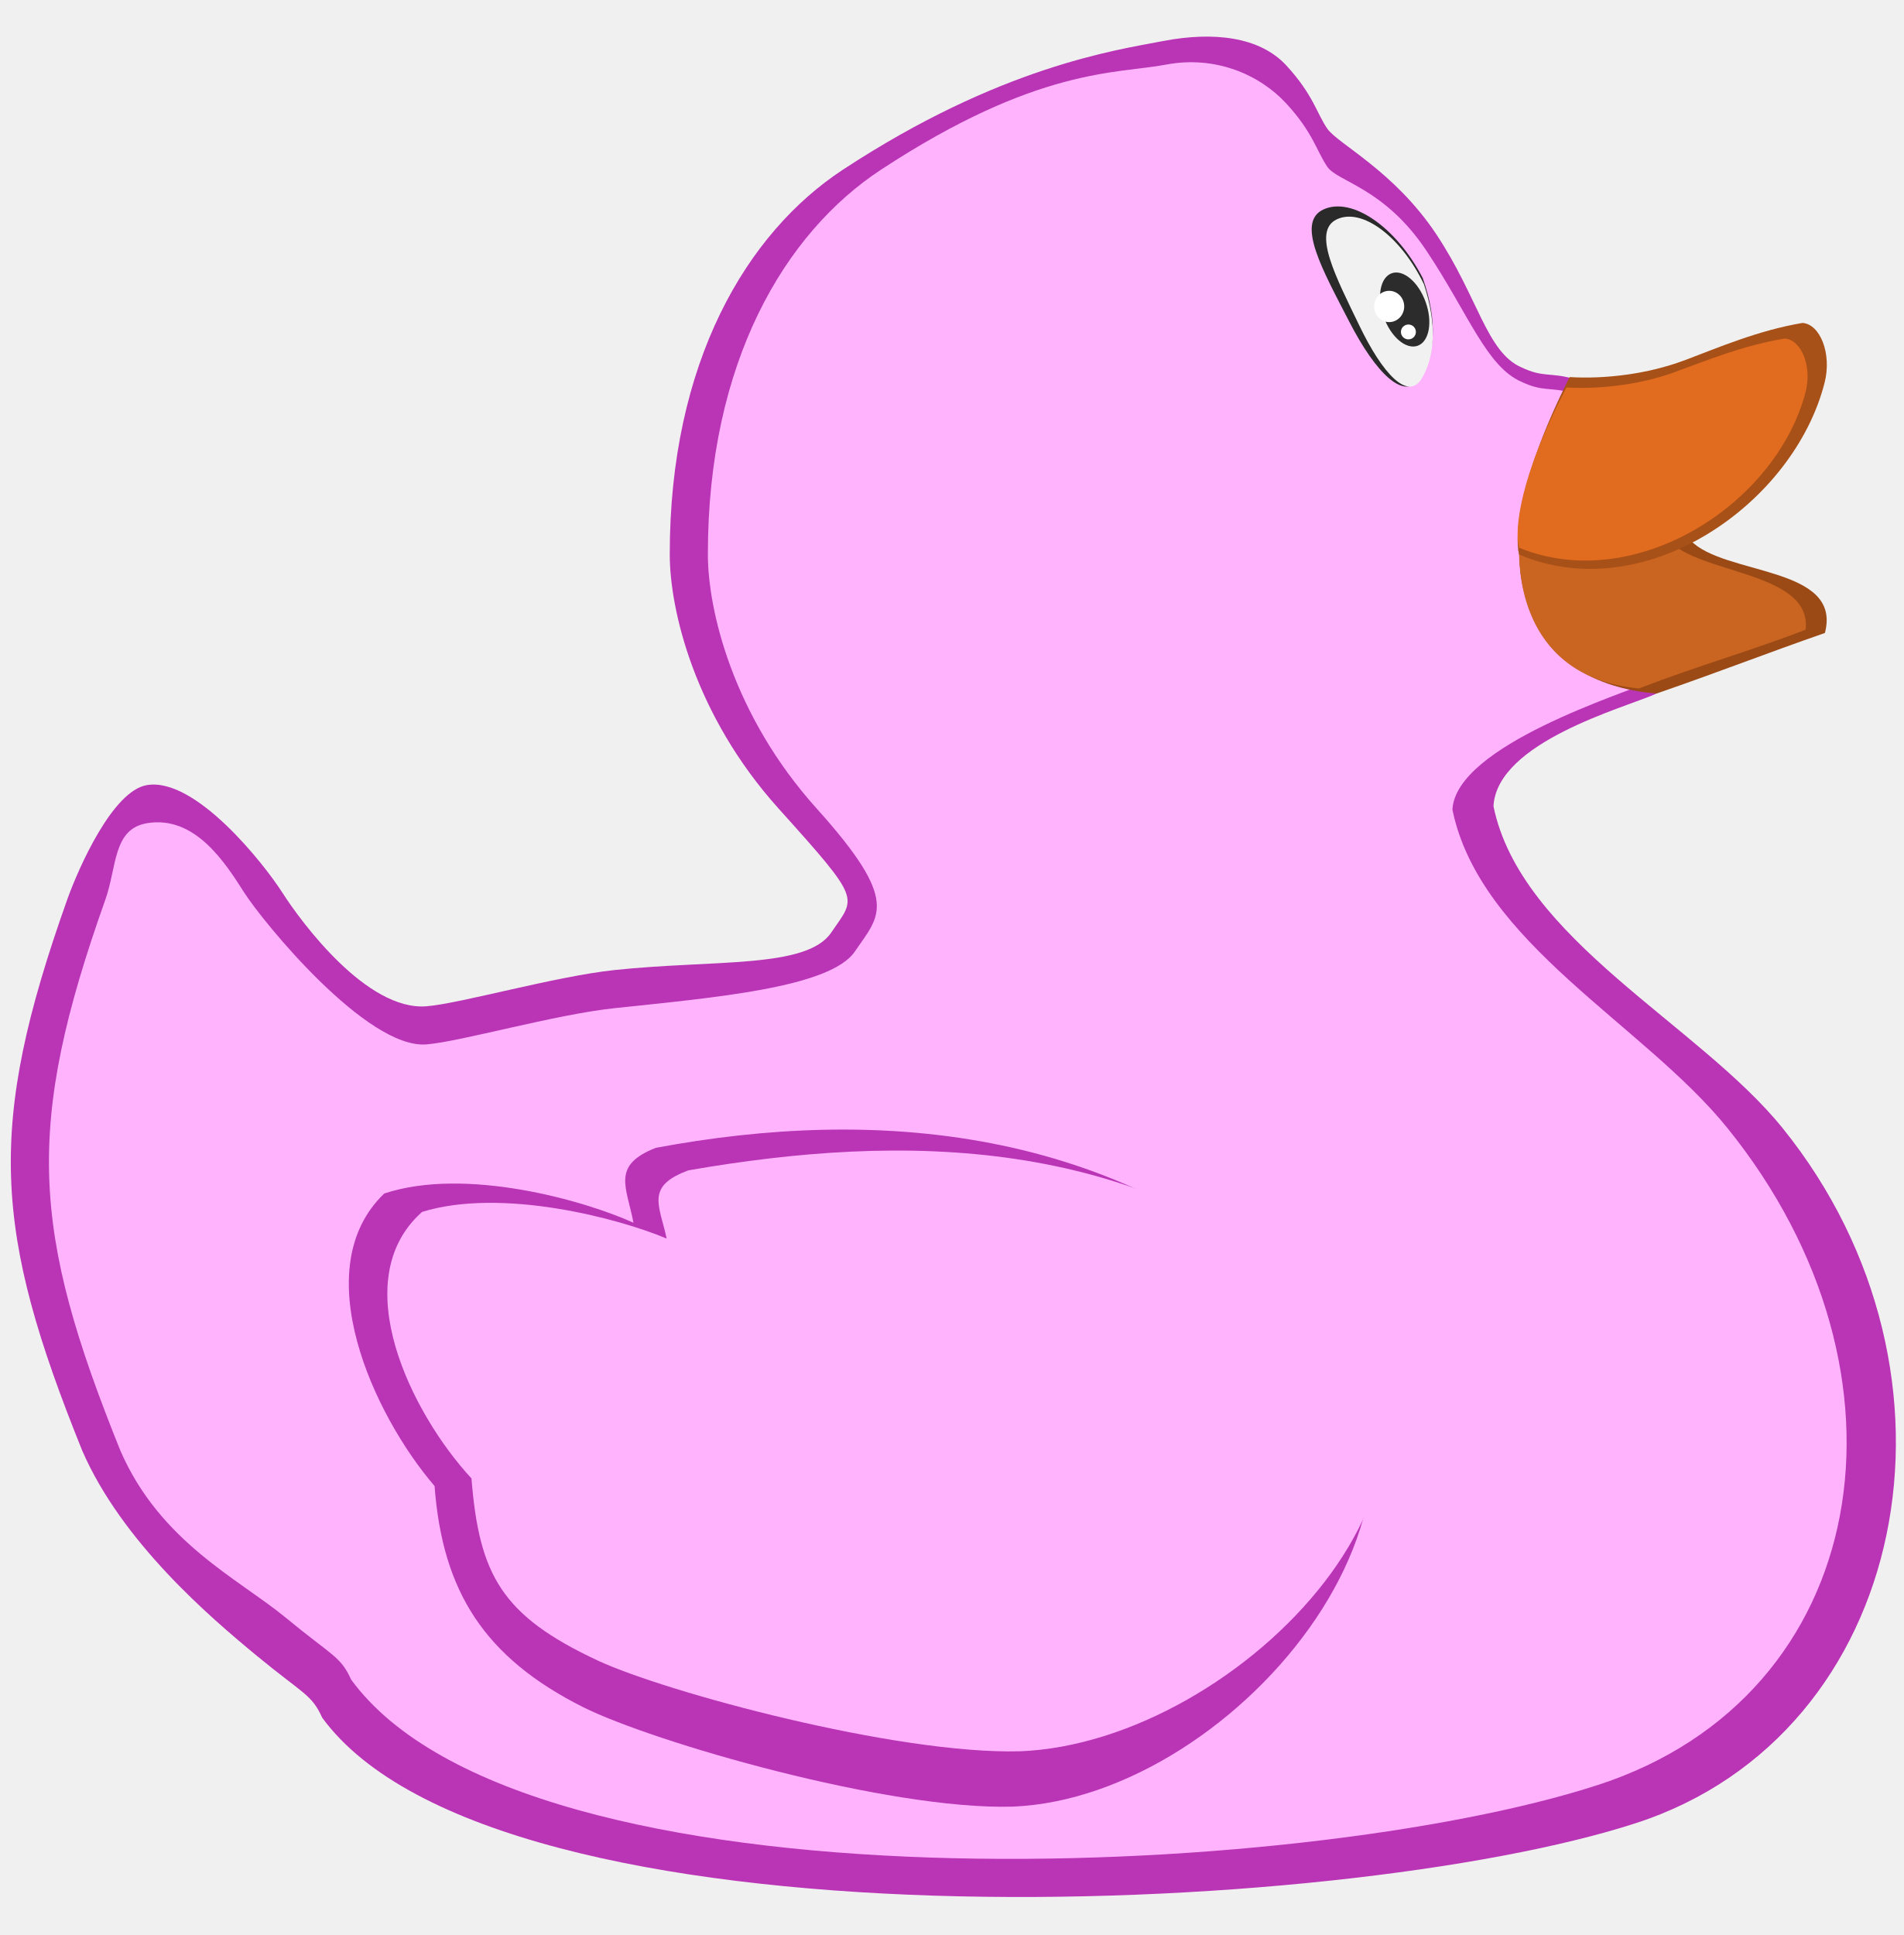
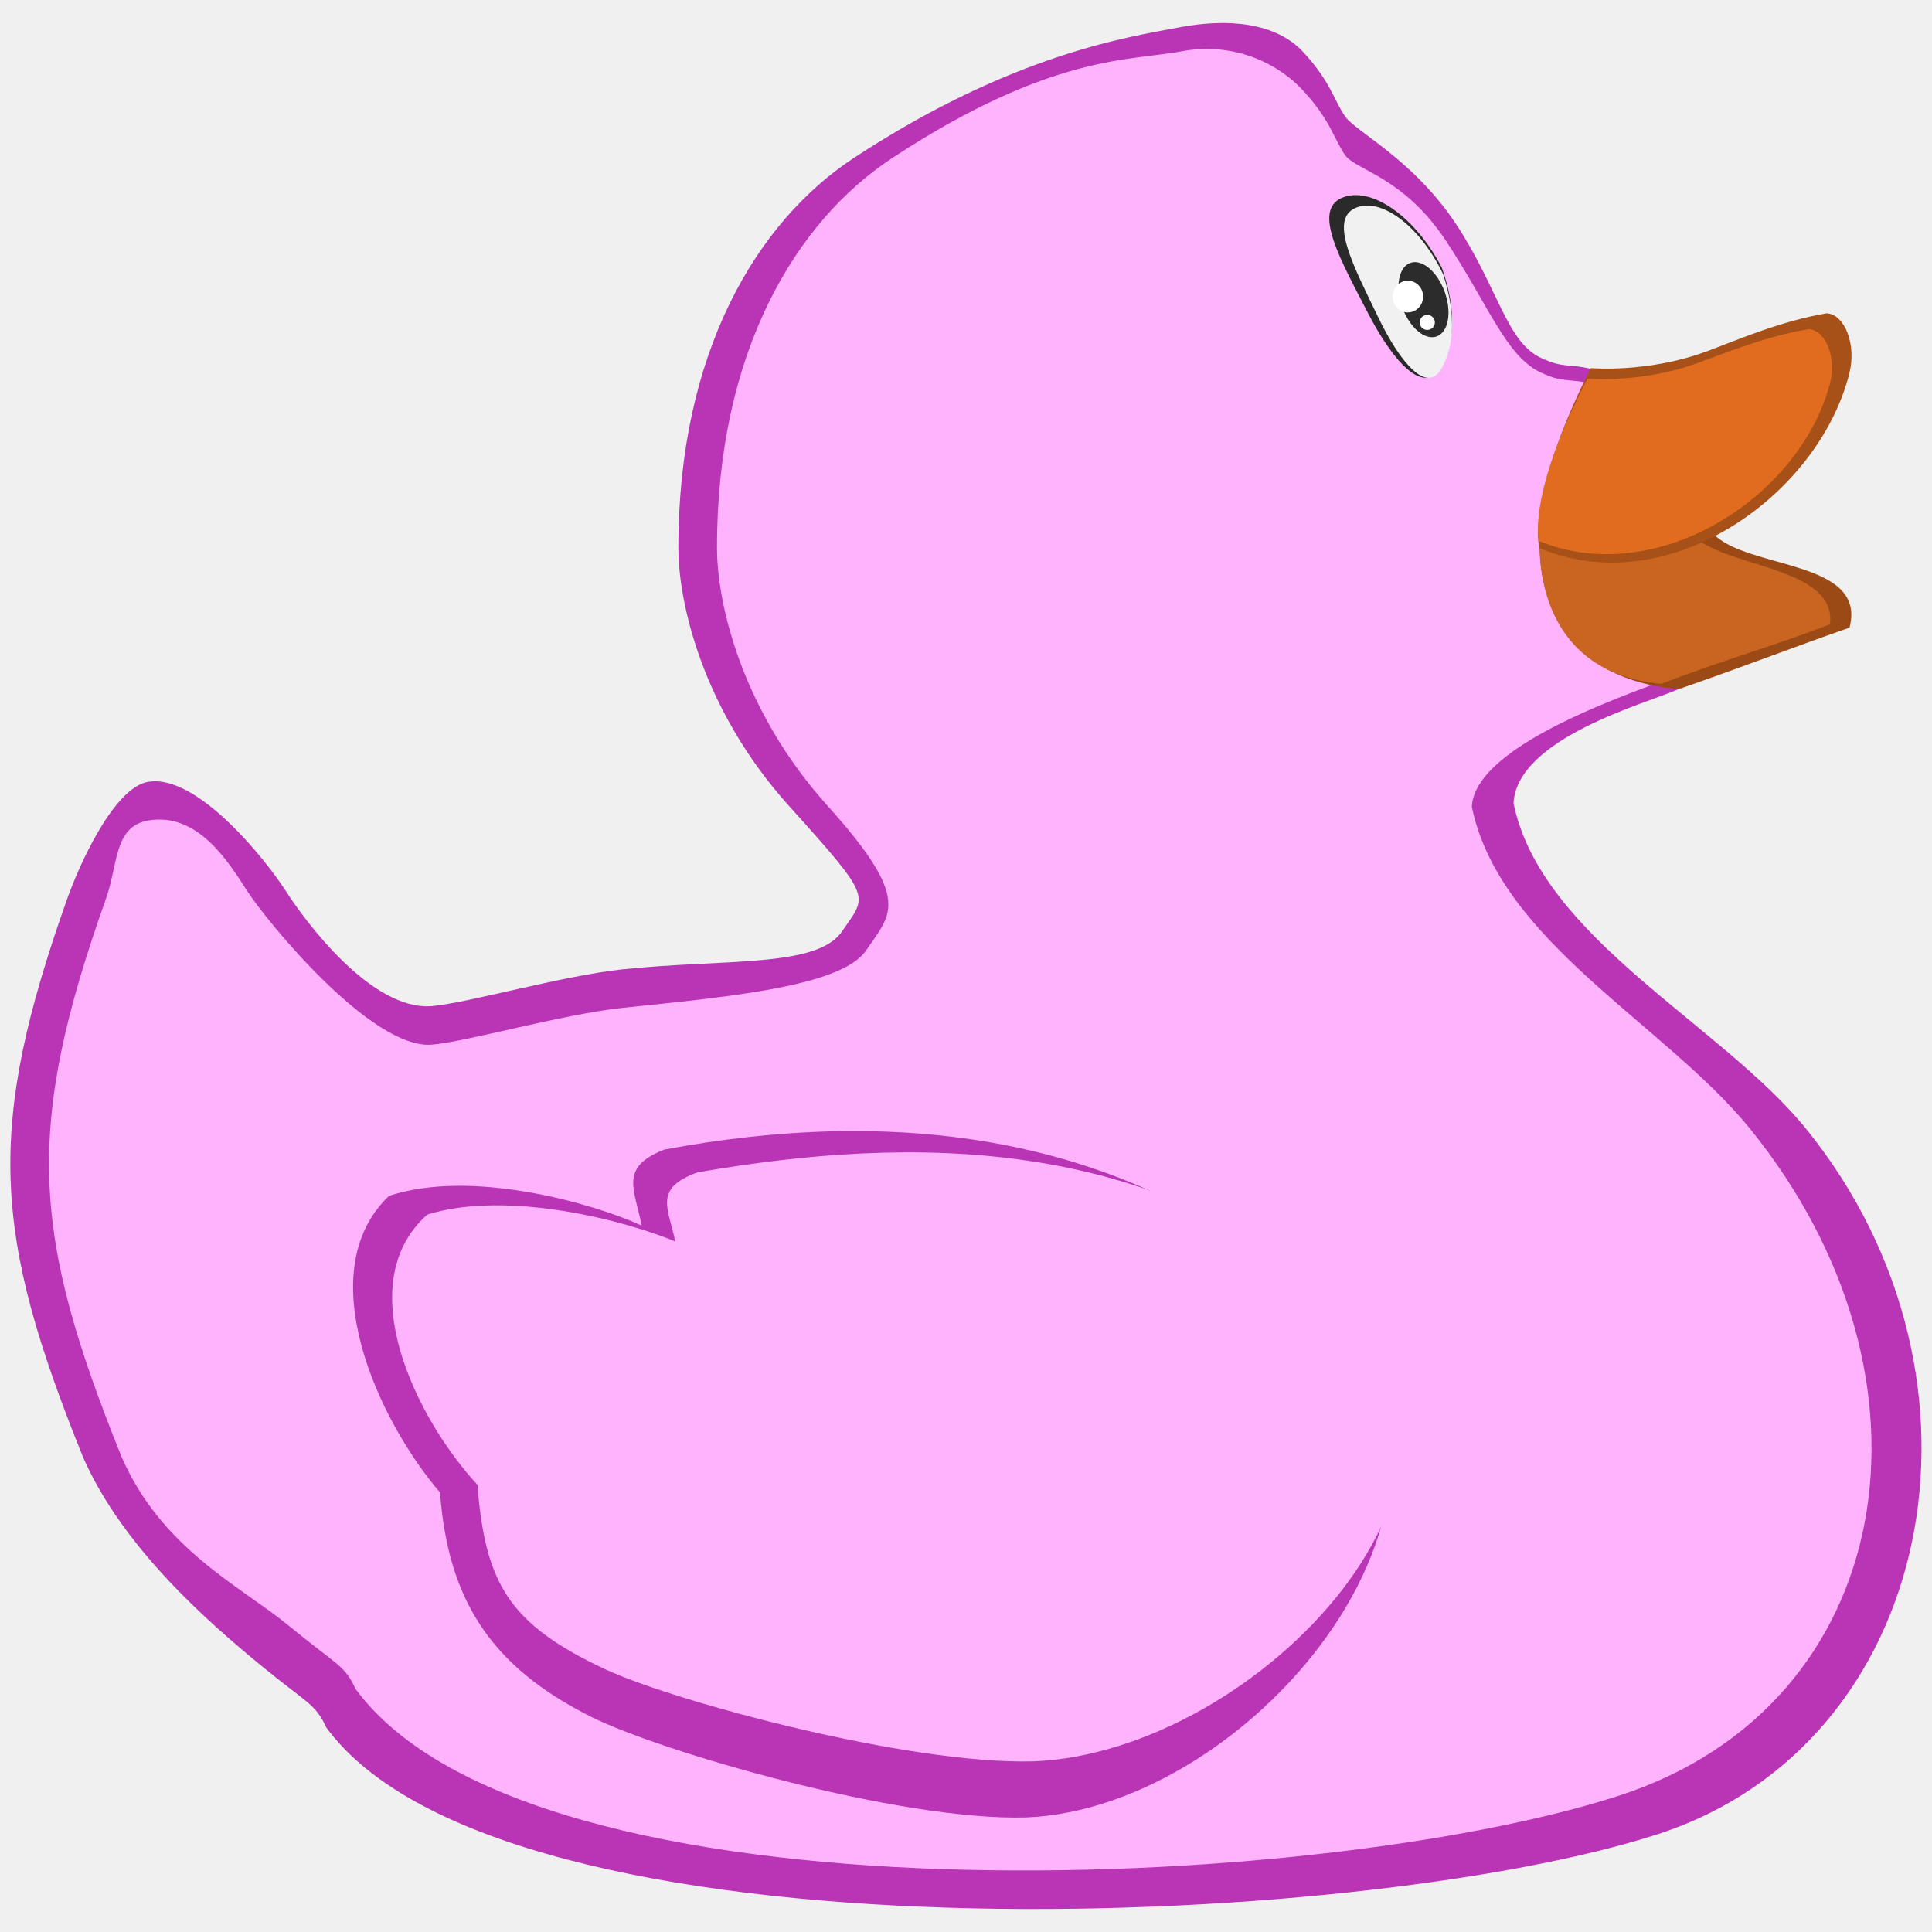
- <svg xmlns="http://www.w3.org/2000/svg" width="99.901" height="101.536" id="svg2" version="1.1">
-   <defs id="defs4" />
-   <g id="layer1" transform="translate(-169.5821,-323.5515)">
-     <g transform="translate(18.67214,94.7137)" id="layer2">
-       <g id="g4843">
-         <path style="fill:#ba34b6;fill-opacity:1;stroke:none" d="m 158.61,270.036 c 2.548,-0.437 6.14,4.114 7.122,5.649 0.982,1.535 4.421,6.201 7.552,5.956 1.776,-0.139 6.75,-1.571 9.885,-1.903 5.219,-0.553 10.069,-0.061 11.359,-1.965 1.289,-1.903 1.658,-1.596 -2.763,-6.508 -4.421,-4.912 -5.707,-10.438 -5.71,-13.324 -0.01,-10.114 4.055,-16.899 9.087,-20.2 8.217,-5.392 14.245,-6.263 16.823,-6.754 2.579,-0.491 5.035,-0.246 6.447,1.289 1.412,1.535 1.596,2.517 2.149,3.316 0.553,0.798 3.5,2.21 5.71,5.526 2.21,3.316 2.64,6.201 4.482,7 1.115,0.528 1.482,0.263 2.626,0.569 -0.192,2.706 4.197,13.402 4.427,16.558 -1.658,0.737 -8.342,2.521 -8.527,5.897 1.432,6.988 10.771,11.445 15.166,16.885 10.453,12.939 6.662,31.806 -7.675,36.471 -15.506,5.045 -59.821,6.958 -68.952,-5.526 -0.553,-1.228 -0.982,-1.228 -3.438,-3.254 -2.456,-2.026 -7.061,-5.956 -9.149,-10.745 -4.664,-11.55 -5.041,-16.987 -0.798,-28.919 0.614,-1.719 2.395,-5.712 4.175,-6.017 z" id="path3451-5" />
-         <path style="fill:#ffb3fd;fill-opacity:1;stroke:none" d="m 158.61,272.036 c 2.548,-0.437 4.14,2.114 5.122,3.649 0.982,1.535 6.421,8.201 9.552,7.956 1.776,-0.139 6.75,-1.571 9.885,-1.903 5.219,-0.553 11.312,-1.072 12.601,-2.975 1.289,-1.903 2.415,-2.586 -2.005,-7.498 -4.421,-4.912 -5.707,-10.438 -5.71,-13.324 -0.01,-10.114 4.055,-16.899 9.087,-20.2 8.217,-5.392 12.371,-5.02 14.95,-5.512 2.579,-0.491 4.908,0.512 6.321,2.047 1.412,1.535 1.596,2.517 2.149,3.316 0.553,0.798 2.995,1.094 5.205,4.41 2.21,3.316 3.145,6.075 4.987,6.873 1.115,0.528 1.482,0.263 2.626,0.569 -0.192,2.706 4.197,11.887 4.427,15.043 -1.658,0.737 -10.498,3.457 -10.682,6.834 1.432,6.988 10.033,11.266 14.428,16.706 10.453,12.939 7.555,29.806 -6.782,34.471 -15.506,5.045 -56.305,6.958 -65.436,-5.526 -0.553,-1.228 -0.982,-1.228 -3.438,-3.254 -2.456,-2.026 -6.576,-3.956 -8.664,-8.745 -4.664,-11.55 -5.041,-16.987 -0.798,-28.919 0.614,-1.719 0.395,-3.712 2.175,-4.017 z" id="path3451" />
-         <path style="fill:#9b4a15;fill-opacity:1;stroke:none" d="m 79.648,27.932 c -0.015,0.244 -0.013,0.453 -0.002,0.639 -0.013,-0.182 -0.01,-0.4 0.002,-0.639 z m -0.002,0.639 c 0.012,0.213 0.037,0.396 0.076,0.531 0.035,1.069 0.19,6.684 7.201,7.293 3.611,-1.254 5.623,-2.06 8.838,-3.181 0.93,-3.538 -5.332,-3.001 -7.071,-4.878 -3.837,-0.815 -7.877,-0.747 -8.964,0.73 -0.038,-0.131 -0.066,-0.296 -0.08,-0.496 z" transform="translate(150.91,228.8378)" id="path3472" />
-         <path style="fill:#c96421;fill-opacity:1;stroke:none;stroke-width:0.92" d="m 230.557,256.766 c -0.013,0.237 -0.011,0.439 -0.002,0.619 -0.011,-0.176 -0.009,-0.388 0.002,-0.619 z m -0.002,0.619 c 0.011,0.206 0.033,0.383 0.067,0.515 0.03,1.036 0.166,6.476 6.289,7.065 3.154,-1.215 5.938,-1.996 8.746,-3.082 0.366,-3.07 -5.683,-2.907 -7.203,-4.725 -3.351,-0.79 -6.879,-0.724 -7.829,0.708 -0.033,-0.127 -0.057,-0.287 -0.07,-0.481 z" id="path3472-3" />
-         <path style="fill:#a75017;fill-opacity:1;stroke:none" d="m 239.286,247.75 c -1.916,0.718 -4.162,0.987 -6.01,0.874 -2.608,5.161 -2.932,8.308 -2.644,9.315 6.596,2.79 14.406,-2.657 16.024,-9.026 0.388,-1.525 -0.241,-3.069 -1.162,-3.13 -2.355,0.4 -4.421,1.297 -6.207,1.968 z" id="path3477" />
-         <path style="fill:#ba34b6;fill-opacity:1;stroke:none" d="m 204.046,323.638 c -6.57,0.184 -18.887,-3.396 -22.534,-5.219 -5.166,-2.596 -7.384,-6.051 -7.798,-11.604 -3.197,-3.722 -6.762,-11.407 -2.64,-15.35 4.267,-1.415 10.516,0.37 13.078,1.535 -0.368,-1.903 -1.167,-3.009 1.167,-3.93 11.435,-2.141 24.156,-1.219 34.138,8.166 9.982,9.385 -3.511,25.922 -15.411,26.402 z" id="path2998" />
-         <path style="opacity:1;vector-effect:none;fill:#2a2a2a;fill-opacity:1;stroke:none;stroke-width:1.097;stroke-linecap:butt;stroke-linejoin:miter;stroke-miterlimit:4;stroke-dasharray:none;stroke-dashoffset:0;stroke-opacity:1" d="m 225.568,243.43 c 0.808,2.289 0.625,4.02 -0.107,5.205 -0.831,1.345 -2.373,-0.245 -3.745,-2.91 -1.372,-2.665 -2.846,-5.23 -1.347,-5.902 1.499,-0.673 3.827,0.943 5.199,3.608 z" id="path860-6" />
-         <path style="opacity:1;vector-effect:none;fill:#f1f1f1;fill-opacity:1;stroke:none;stroke-width:1;stroke-linecap:butt;stroke-linejoin:miter;stroke-miterlimit:4;stroke-dasharray:none;stroke-dashoffset:0;stroke-opacity:1" d="m 225.631,243.753 c 0.711,2.159 0.55,3.793 -0.094,4.91 -0.732,1.269 -2.089,-0.231 -3.298,-2.745 -1.208,-2.514 -2.506,-4.933 -1.187,-5.568 1.32,-0.634 3.37,0.889 4.578,3.403 z" id="path860" />
-         <ellipse style="opacity:1;vector-effect:none;fill:#2c2c2c;fill-opacity:1;stroke:none;stroke-width:1;stroke-linecap:butt;stroke-linejoin:miter;stroke-miterlimit:4;stroke-dasharray:none;stroke-dashoffset:0;stroke-opacity:1" id="path863" cx="128.87" cy="306.448" rx="1.168" ry="2.02" transform="rotate(-19.69777)" />
-         <ellipse style="opacity:1;vector-effect:none;fill:#ffffff;fill-opacity:1;stroke:none;stroke-width:1;stroke-linecap:butt;stroke-linejoin:miter;stroke-miterlimit:4;stroke-dasharray:none;stroke-dashoffset:0;stroke-opacity:1" id="path865" cx="223.806" cy="244.919" rx="0.789" ry="0.821" />
-         <ellipse style="opacity:1;vector-effect:none;fill:#ffffff;fill-opacity:1;stroke:none;stroke-width:0.487;stroke-linecap:butt;stroke-linejoin:miter;stroke-miterlimit:4;stroke-dasharray:none;stroke-dashoffset:0;stroke-opacity:1" id="path865-3" cx="224.815" cy="246.256" rx="0.393" ry="0.39" />
-         <path style="fill:#e16b1e;fill-opacity:1;stroke:none;stroke-width:0.92" d="m 238.742,248.38 c -1.796,0.649 -3.903,0.891 -5.636,0.789 -2.446,4.661 -2.749,7.504 -2.479,8.413 6.04,2.466 13.466,-2.236 15.026,-8.153 0.364,-1.378 -0.226,-2.772 -1.09,-2.827 -2.204,0.36 -4.143,1.171 -5.821,1.777 z" id="path3477-7" />
-         <path style="fill:#ffb3fd;fill-opacity:1;stroke:none;stroke-width:0.946" d="m 204.401,320.734 c -6.446,0.168 -18.532,-3.094 -22.11,-4.755 -5.069,-2.365 -6.235,-4.504 -6.641,-9.563 -3.137,-3.391 -6.634,-10.394 -2.591,-13.986 4.186,-1.289 10.319,0.337 12.832,1.399 -0.361,-1.734 -1.145,-2.741 1.145,-3.58 11.22,-1.951 23.45,-1.868 33.244,6.683 9.794,8.551 -4.202,23.367 -15.879,23.804 z" id="path2998-6" />
-       </g>
-     </g>
+ <svg xmlns="http://www.w3.org/2000/svg" id="svg833" version="1.1" viewBox="0 0 26.458 26.458" height="100" width="100">
+   <defs id="defs827" />
+   <g transform="translate(0,-270.5417)" id="layer1">
+     <path id="path3451-5" d="m 2.03,281.249 c 0.674,-0.116 1.625,1.088 1.884,1.495 0.26,0.406 1.17,1.641 1.998,1.576 0.47,-0.037 1.786,-0.416 2.615,-0.504 1.381,-0.146 2.664,-0.016 3.005,-0.52 0.341,-0.504 0.439,-0.422 -0.731,-1.722 -1.17,-1.3 -1.51,-2.762 -1.511,-3.525 -0.003,-2.676 1.073,-4.471 2.404,-5.345 2.174,-1.427 3.769,-1.657 4.451,-1.787 0.682,-0.13 1.332,-0.065 1.706,0.341 0.374,0.406 0.422,0.666 0.569,0.877 0.146,0.211 0.926,0.585 1.511,1.462 0.585,0.877 0.699,1.641 1.186,1.852 0.295,0.14 0.392,0.07 0.695,0.151 -0.051,0.716 1.111,3.546 1.171,4.381 -0.439,0.195 -2.207,0.667 -2.256,1.56 0.379,1.849 2.85,3.028 4.013,4.467 2.766,3.423 1.763,8.415 -2.031,9.65 -4.103,1.335 -15.828,1.841 -18.243,-1.462 -0.146,-0.325 -0.26,-0.325 -0.91,-0.861 -0.65,-0.536 -1.868,-1.576 -2.421,-2.843 -1.234,-3.056 -1.334,-4.495 -0.211,-7.652 0.162,-0.455 0.634,-1.511 1.105,-1.592 z" style="fill:#ba34b6;fill-opacity:1;stroke:none;stroke-width:0.265" />
+     <path id="path3451" d="m 2.03,281.778 c 0.674,-0.116 1.095,0.559 1.355,0.965 0.26,0.406 1.699,2.17 2.527,2.105 0.47,-0.037 1.786,-0.416 2.615,-0.504 1.381,-0.146 2.993,-0.284 3.334,-0.787 0.341,-0.504 0.639,-0.684 -0.531,-1.984 -1.17,-1.3 -1.51,-2.762 -1.511,-3.525 -0.003,-2.676 1.073,-4.471 2.404,-5.345 2.174,-1.427 3.273,-1.328 3.955,-1.458 0.682,-0.13 1.299,0.135 1.672,0.542 0.374,0.406 0.422,0.666 0.569,0.877 0.146,0.211 0.792,0.29 1.377,1.167 0.585,0.877 0.832,1.607 1.32,1.819 0.295,0.14 0.392,0.07 0.695,0.151 -0.051,0.716 1.111,3.145 1.171,3.98 -0.439,0.195 -2.778,0.915 -2.826,1.808 0.379,1.849 2.655,2.981 3.818,4.42 2.766,3.423 1.999,7.886 -1.794,9.121 -4.103,1.335 -14.897,1.841 -17.313,-1.462 -0.146,-0.325 -0.26,-0.325 -0.91,-0.861 -0.65,-0.536 -1.74,-1.047 -2.292,-2.314 -1.234,-3.056 -1.334,-4.495 -0.211,-7.652 0.162,-0.455 0.105,-0.982 0.576,-1.063 z" style="fill:#ffb3fd;fill-opacity:1;stroke:none;stroke-width:0.265" />
+     <path id="path3472" d="m 21.066,277.739 c -0.004,0.065 -0.003,0.12 -5.29e-4,0.169 -0.004,-0.048 -0.003,-0.106 5.29e-4,-0.169 z m -5.29e-4,0.169 c 0.003,0.056 0.01,0.105 0.02,0.141 0.009,0.283 0.05,1.769 1.905,1.93 0.955,-0.332 1.488,-0.545 2.338,-0.842 0.246,-0.936 -1.411,-0.794 -1.871,-1.291 -1.015,-0.216 -2.084,-0.198 -2.372,0.193 -0.01,-0.035 -0.017,-0.078 -0.021,-0.131 z" style="fill:#9b4a15;fill-opacity:1;stroke:none;stroke-width:0.265" />
+     <path id="path3472-3" d="m 21.066,277.738 c -0.003,0.063 -0.003,0.116 -5.3e-4,0.164 -0.003,-0.047 -0.002,-0.103 5.3e-4,-0.164 z m -5.3e-4,0.164 c 0.003,0.055 0.009,0.101 0.018,0.136 0.008,0.274 0.044,1.713 1.664,1.869 0.834,-0.321 1.571,-0.528 2.314,-0.815 0.097,-0.812 -1.504,-0.769 -1.906,-1.25 -0.887,-0.209 -1.82,-0.191 -2.071,0.187 -0.009,-0.034 -0.015,-0.076 -0.019,-0.127 z" style="fill:#c96421;fill-opacity:1;stroke:none;stroke-width:0.243" />
+     <path id="path3477" d="m 23.375,275.352 c -0.507,0.19 -1.101,0.261 -1.59,0.231 -0.69,1.365 -0.776,2.198 -0.7,2.465 1.745,0.738 3.811,-0.703 4.24,-2.388 0.103,-0.404 -0.064,-0.812 -0.308,-0.828 -0.623,0.106 -1.17,0.343 -1.642,0.521 z" style="fill:#a75017;fill-opacity:1;stroke:none;stroke-width:0.265" />
+     <path id="path2998" d="m 14.051,295.431 c -1.738,0.049 -4.997,-0.898 -5.962,-1.381 -1.367,-0.687 -1.954,-1.601 -2.063,-3.07 -0.846,-0.985 -1.789,-3.018 -0.699,-4.061 1.129,-0.374 2.782,0.098 3.46,0.406 -0.097,-0.504 -0.309,-0.796 0.309,-1.04 3.026,-0.566 6.391,-0.323 9.032,2.161 2.641,2.483 -0.929,6.859 -4.078,6.985 z" style="fill:#ba34b6;fill-opacity:1;stroke:none;stroke-width:0.265" />
+     <path id="path860-6" d="m 19.746,274.209 c 0.214,0.606 0.165,1.064 -0.028,1.377 -0.22,0.356 -0.628,-0.065 -0.991,-0.77 -0.363,-0.705 -0.753,-1.384 -0.357,-1.562 0.397,-0.178 1.012,0.249 1.376,0.955 z" style="opacity:1;vector-effect:none;fill:#2a2a2a;fill-opacity:1;stroke:none;stroke-width:0.29;stroke-linecap:butt;stroke-linejoin:miter;stroke-miterlimit:4;stroke-dasharray:none;stroke-dashoffset:0;stroke-opacity:1" />
+     <path id="path860" d="m 19.762,274.295 c 0.188,0.571 0.146,1.003 -0.025,1.299 -0.194,0.336 -0.553,-0.061 -0.872,-0.726 -0.32,-0.665 -0.663,-1.305 -0.314,-1.473 0.349,-0.168 0.892,0.235 1.211,0.9 z" style="opacity:1;vector-effect:none;fill:#f1f1f1;fill-opacity:1;stroke:none;stroke-width:0.265;stroke-linecap:butt;stroke-linejoin:miter;stroke-miterlimit:4;stroke-dasharray:none;stroke-dashoffset:0;stroke-opacity:1" />
+     <ellipse transform="rotate(-19.69777)" ry="0.535" rx="0.309" cy="265.145" cx="-74.218" id="path863" style="opacity:1;vector-effect:none;fill:#2c2c2c;fill-opacity:1;stroke:none;stroke-width:0.265;stroke-linecap:butt;stroke-linejoin:miter;stroke-miterlimit:4;stroke-dasharray:none;stroke-dashoffset:0;stroke-opacity:1" />
+     <ellipse ry="0.217" rx="0.209" cy="274.603" cx="19.28" id="path865" style="opacity:1;vector-effect:none;fill:#ffffff;fill-opacity:1;stroke:none;stroke-width:0.265;stroke-linecap:butt;stroke-linejoin:miter;stroke-miterlimit:4;stroke-dasharray:none;stroke-dashoffset:0;stroke-opacity:1" />
+     <ellipse ry="0.103" rx="0.104" cy="274.957" cx="19.546" id="path865-3" style="opacity:1;vector-effect:none;fill:#ffffff;fill-opacity:1;stroke:none;stroke-width:0.129;stroke-linecap:butt;stroke-linejoin:miter;stroke-miterlimit:4;stroke-dasharray:none;stroke-dashoffset:0;stroke-opacity:1" />
+     <path id="path3477-7" d="m 23.231,275.519 c -0.475,0.172 -1.033,0.236 -1.491,0.209 -0.647,1.233 -0.727,1.985 -0.656,2.226 1.598,0.652 3.563,-0.592 3.976,-2.157 0.096,-0.364 -0.06,-0.733 -0.288,-0.748 -0.583,0.095 -1.096,0.31 -1.54,0.47 z" style="fill:#e16b1e;fill-opacity:1;stroke:none;stroke-width:0.244" />
+     <path id="path2998-6" d="m 14.145,294.663 c -1.706,0.044 -4.903,-0.819 -5.85,-1.258 -1.341,-0.626 -1.65,-1.192 -1.757,-2.53 -0.83,-0.897 -1.755,-2.75 -0.685,-3.701 1.108,-0.341 2.73,0.089 3.395,0.37 -0.096,-0.459 -0.303,-0.725 0.303,-0.947 2.969,-0.516 6.204,-0.494 8.796,1.768 2.591,2.263 -1.112,6.182 -4.201,6.298 z" style="fill:#ffb3fd;fill-opacity:1;stroke:none;stroke-width:0.25" />
  </g>
</svg>
